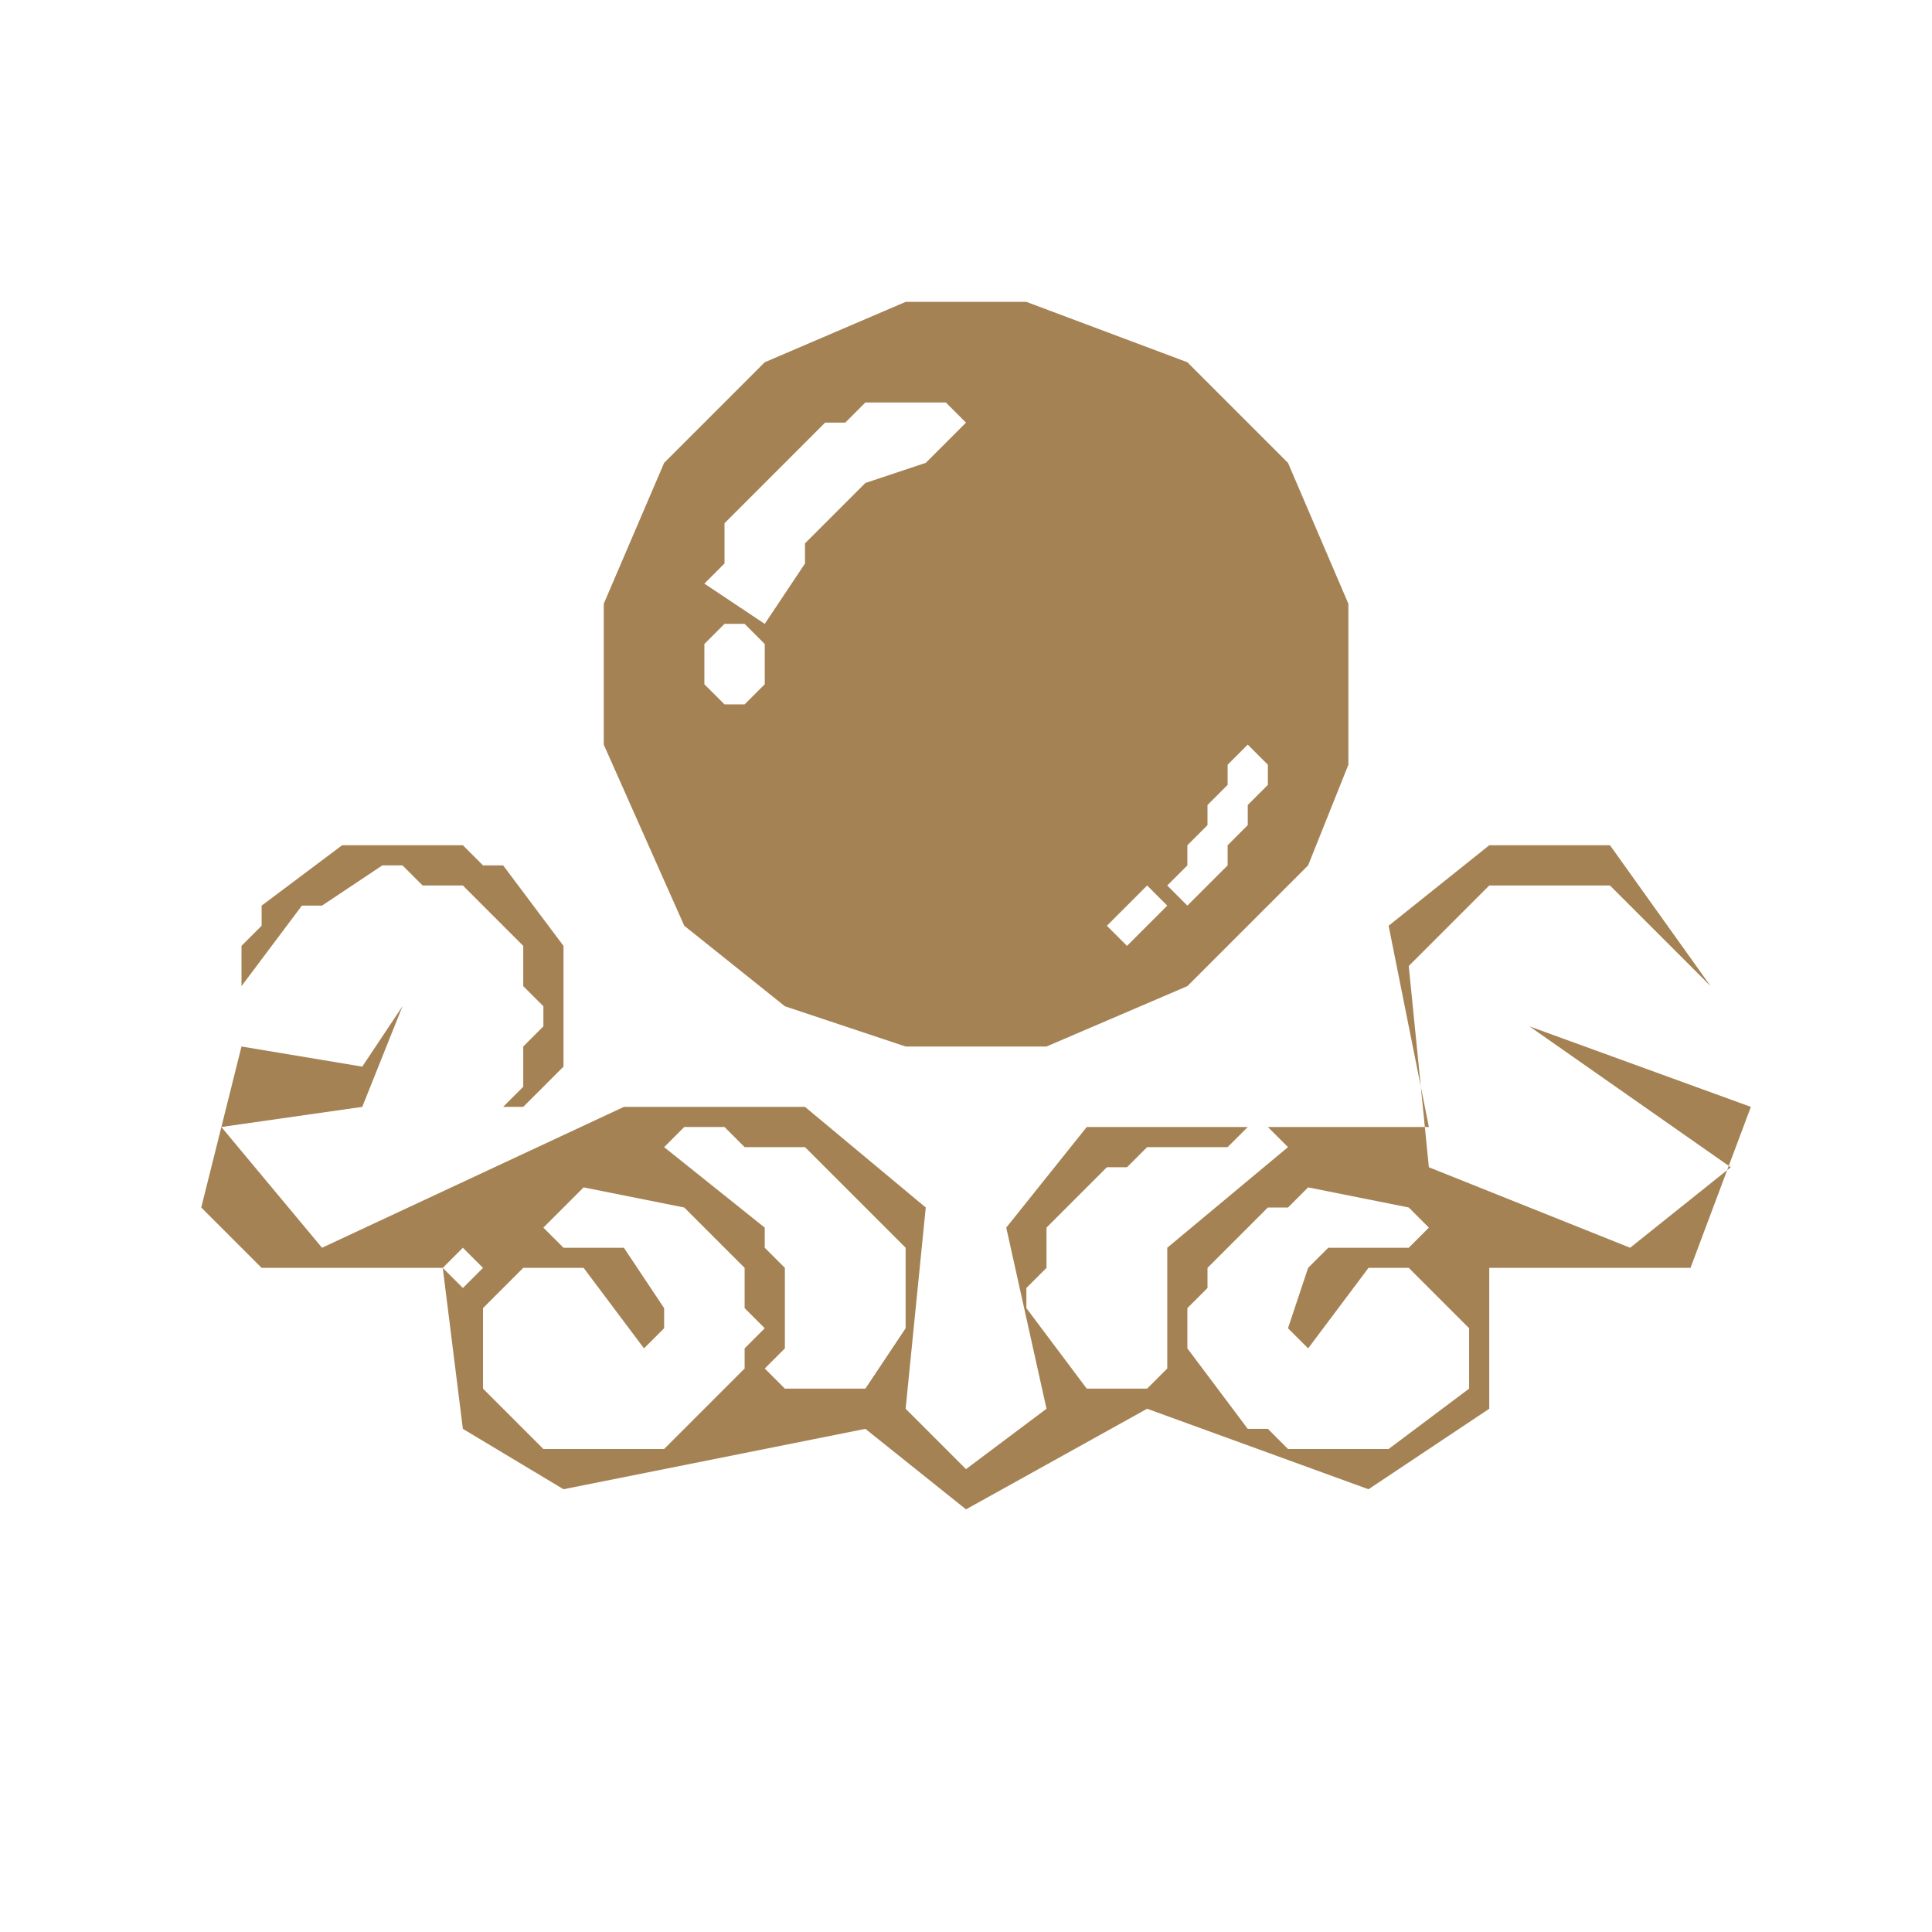
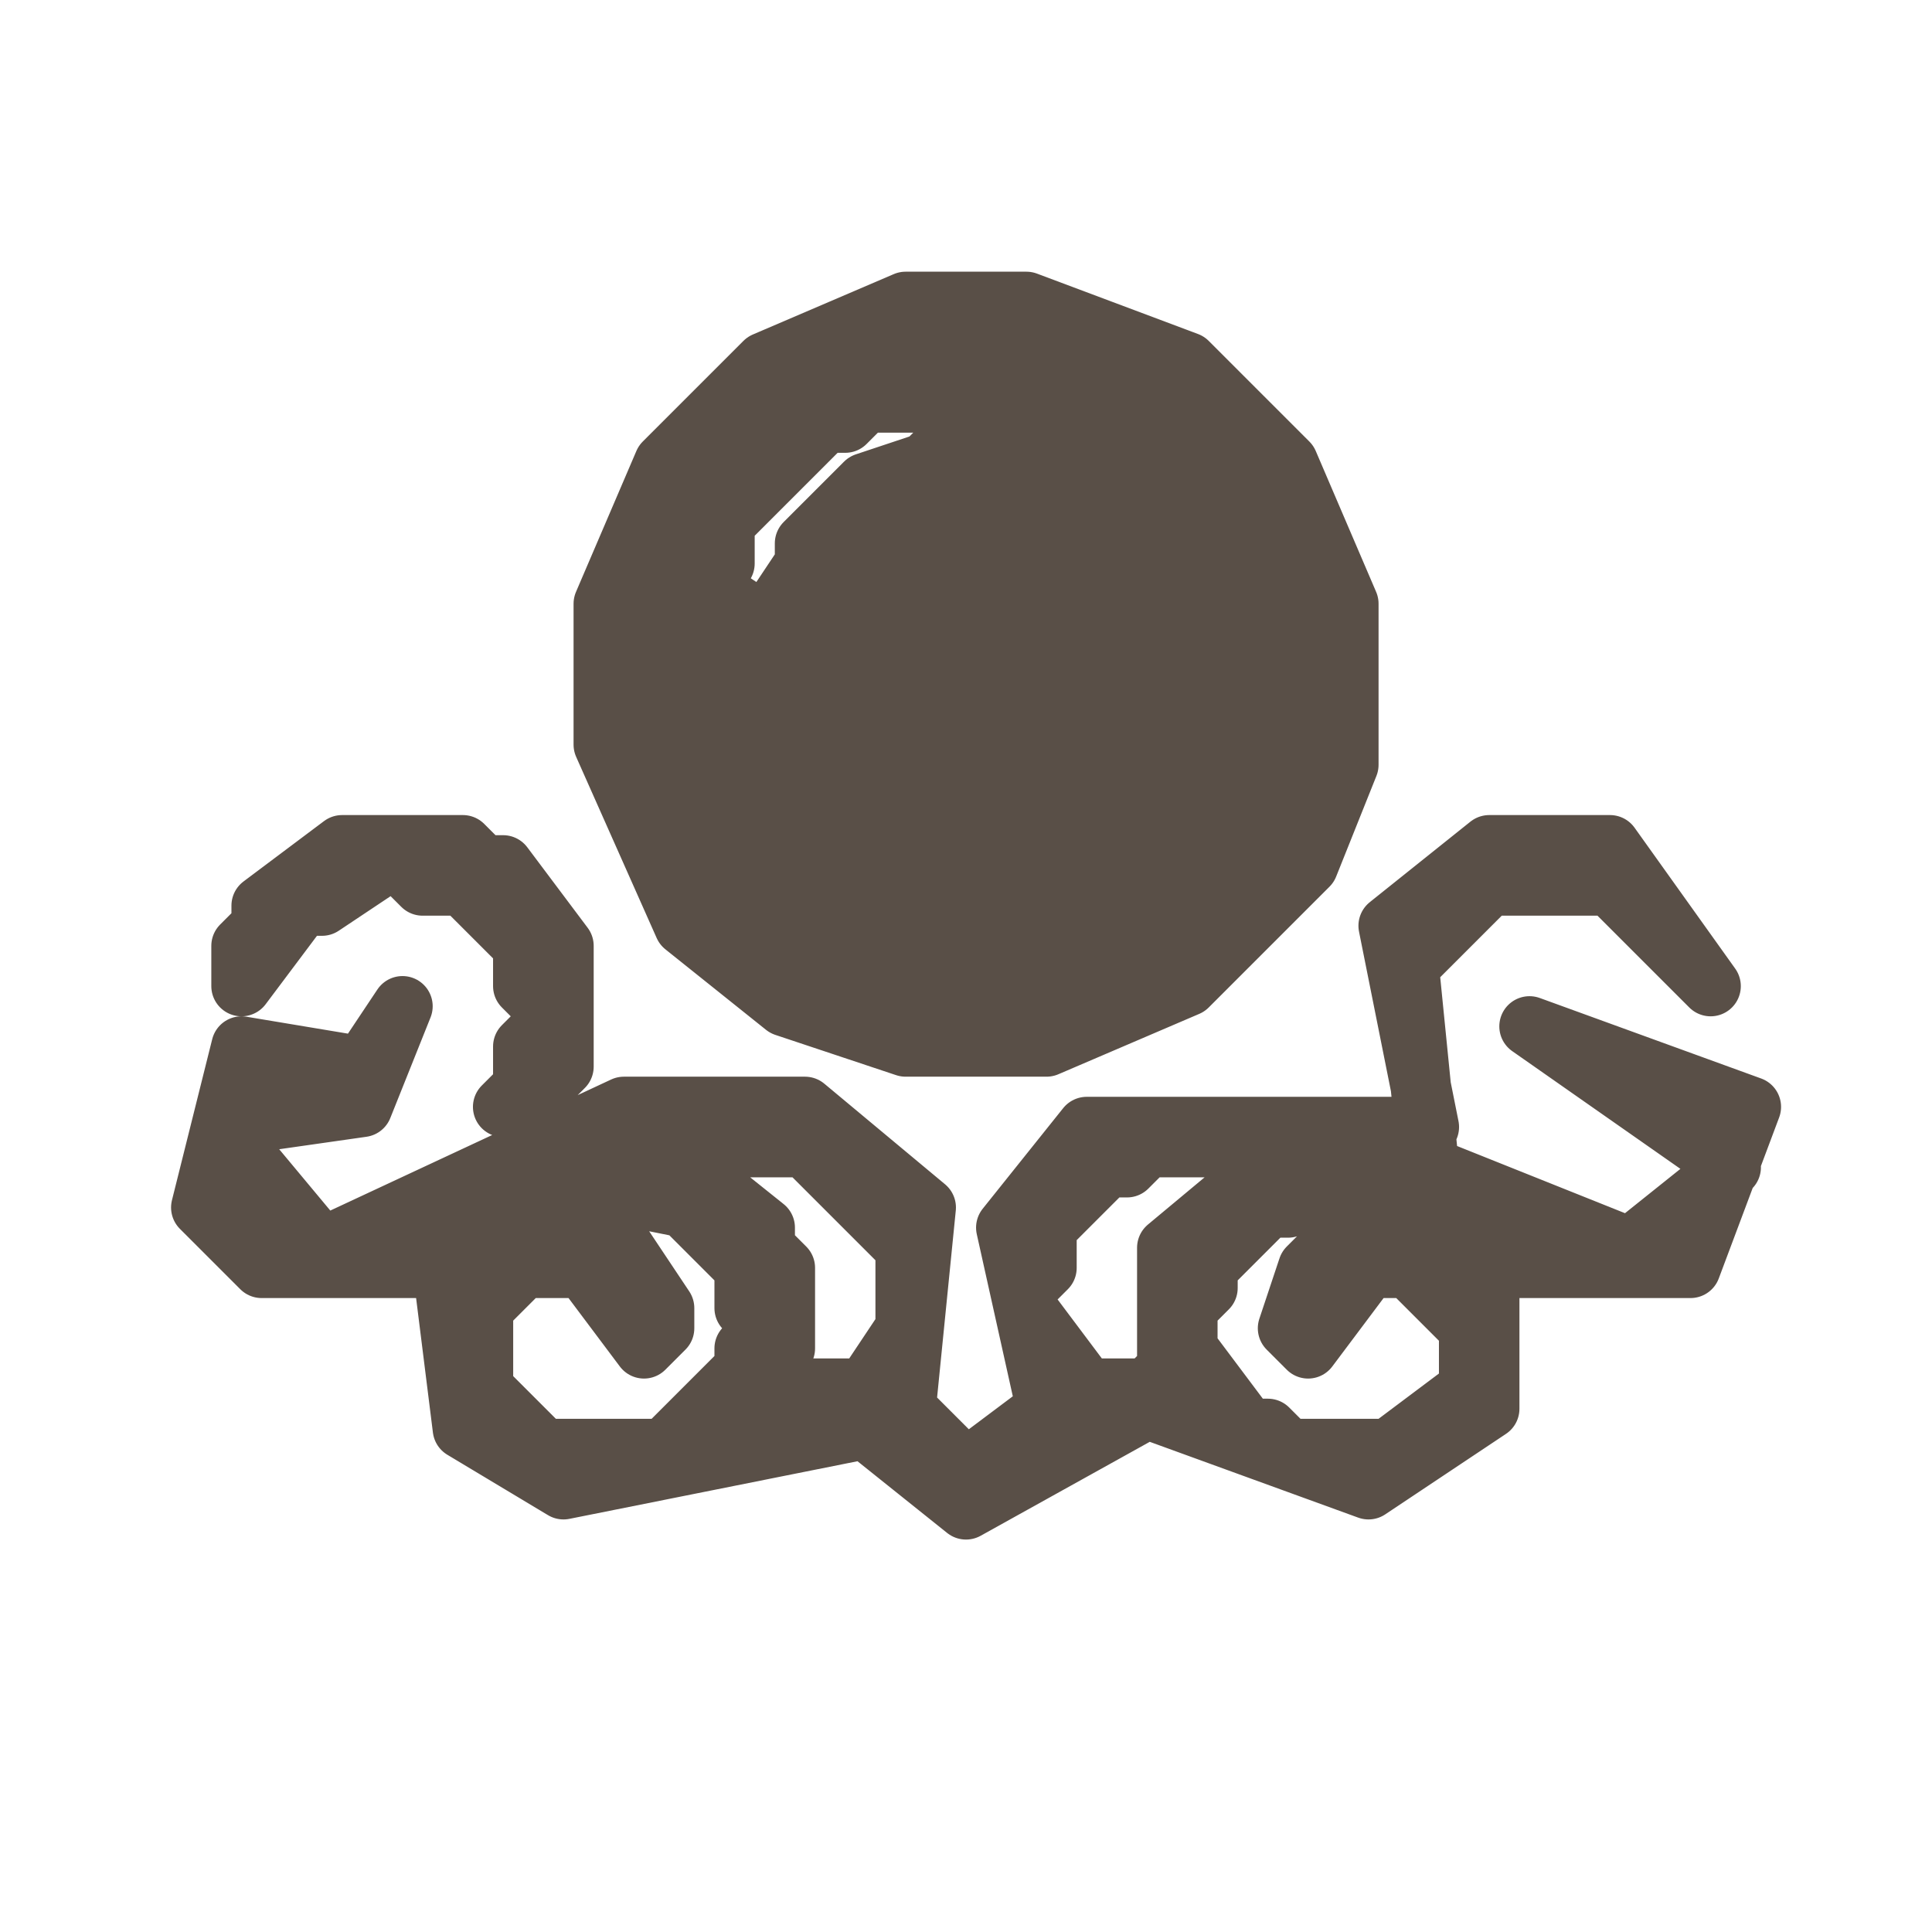
<svg xmlns="http://www.w3.org/2000/svg" viewBox="0 0 96 96" width="96" height="96">
-   <path fill="#a58254" fill-rule="evenodd" d="M 87 55 L 76 51 L 86 58 L 81 62 L 71 58 L 70 48 L 74 44 L 80 44 L 85 49 L 80 42 L 74 42 L 69 46 L 71 56 L 54 56 L 50 61 L 52 70 L 48 73 L 45 70 L 46 60 L 40 55 L 31 55 L 16 62 L 11 56 L 18 55 L 20 50 L 18 53 L 12 52 L 10 60 L 13 63 L 22 63 L 23 71 L 28 74 L 43 71 L 48 75 L 57 70 L 68 74 L 74 70 L 74 63 L 84 63 Z M 22 63 L 23 62 L 24 63 L 23 64 Z M 60 63 L 63 60 L 64 60 L 65 59 L 70 60 L 71 61 L 70 62 L 66 62 L 65 63 L 64 66 L 65 67 L 68 63 L 70 63 L 73 66 L 73 69 L 69 72 L 64 72 L 63 71 L 62 71 L 59 67 L 59 65 L 60 64 Z M 29 59 L 34 60 L 37 63 L 37 65 L 38 66 L 37 67 L 37 68 L 33 72 L 27 72 L 24 69 L 24 65 L 26 63 L 29 63 L 32 67 L 33 66 L 33 65 L 31 62 L 28 62 L 27 61 Z M 63 56 L 64 57 L 58 62 L 58 68 L 57 69 L 54 69 L 51 65 L 51 64 L 52 63 L 52 61 L 55 58 L 56 58 L 57 57 L 61 57 L 62 56 Z M 34 56 L 36 56 L 37 57 L 40 57 L 45 62 L 45 66 L 43 69 L 39 69 L 38 68 L 39 67 L 39 63 L 38 62 L 38 61 L 33 57 Z M 13 45 L 13 46 L 12 47 L 12 49 L 15 45 L 16 45 L 19 43 L 20 43 L 21 44 L 23 44 L 26 47 L 26 49 L 27 50 L 27 51 L 26 52 L 26 54 L 25 55 L 26 55 L 28 53 L 28 47 L 25 43 L 24 43 L 23 42 L 17 42 Z M 45 15 L 38 18 L 33 23 L 30 30 L 30 37 L 34 46 L 39 50 L 45 52 L 52 52 L 59 49 L 65 43 L 67 38 L 67 30 L 64 23 L 59 18 L 51 15 Z M 55 46 L 56 45 L 57 46 L 56 47 Z M 56 45 L 57 44 L 58 45 L 57 46 Z M 58 44 L 59 43 L 60 44 L 59 45 Z M 59 42 L 60 41 L 61 42 L 61 43 L 60 44 L 59 43 Z M 60 40 L 61 39 L 62 40 L 62 41 L 61 42 L 60 41 Z M 61 38 L 62 37 L 63 38 L 63 39 L 62 40 L 61 39 Z M 35 32 L 36 31 L 37 31 L 38 32 L 38 34 L 37 35 L 36 35 L 35 34 Z M 48 21 L 46 23 L 43 24 L 40 27 L 40 28 L 38 31 L 35 29 L 36 28 L 36 26 L 41 21 L 42 21 L 43 20 L 47 20 Z" />
+   <path stroke="#594F47" stroke-width="3" stroke-linejoin="round" stroke-linecap="round" fill="#594F47" fill-rule="evenodd" d="M 87 55 L 76 51 L 86 58 L 81 62 L 71 58 L 70 48 L 74 44 L 80 44 L 85 49 L 80 42 L 74 42 L 69 46 L 71 56 L 54 56 L 50 61 L 52 70 L 48 73 L 45 70 L 46 60 L 40 55 L 31 55 L 16 62 L 11 56 L 18 55 L 20 50 L 18 53 L 12 52 L 10 60 L 13 63 L 22 63 L 23 71 L 28 74 L 43 71 L 48 75 L 57 70 L 68 74 L 74 70 L 74 63 L 84 63 Z M 22 63 L 23 62 L 24 63 L 23 64 Z M 60 63 L 63 60 L 64 60 L 65 59 L 70 60 L 71 61 L 70 62 L 66 62 L 65 63 L 64 66 L 65 67 L 68 63 L 70 63 L 73 66 L 73 69 L 69 72 L 64 72 L 63 71 L 62 71 L 59 67 L 59 65 L 60 64 Z M 29 59 L 34 60 L 37 63 L 37 65 L 38 66 L 37 67 L 37 68 L 33 72 L 27 72 L 24 69 L 24 65 L 26 63 L 29 63 L 32 67 L 33 66 L 33 65 L 31 62 L 28 62 L 27 61 Z M 63 56 L 64 57 L 58 62 L 58 68 L 57 69 L 54 69 L 51 65 L 51 64 L 52 63 L 52 61 L 55 58 L 56 58 L 57 57 L 61 57 L 62 56 Z M 34 56 L 36 56 L 37 57 L 40 57 L 45 62 L 45 66 L 43 69 L 39 69 L 38 68 L 39 67 L 39 63 L 38 62 L 38 61 L 33 57 Z M 13 45 L 13 46 L 12 47 L 12 49 L 15 45 L 16 45 L 19 43 L 20 43 L 21 44 L 23 44 L 26 47 L 26 49 L 27 50 L 27 51 L 26 52 L 26 54 L 25 55 L 26 55 L 28 53 L 28 47 L 25 43 L 24 43 L 23 42 L 17 42 Z M 45 15 L 38 18 L 33 23 L 30 30 L 30 37 L 34 46 L 39 50 L 45 52 L 52 52 L 59 49 L 65 43 L 67 38 L 67 30 L 64 23 L 59 18 L 51 15 Z M 55 46 L 56 45 L 57 46 L 56 47 Z M 56 45 L 57 44 L 58 45 L 57 46 Z M 58 44 L 59 43 L 60 44 L 59 45 Z M 59 42 L 60 41 L 61 42 L 61 43 L 60 44 L 59 43 Z M 60 40 L 61 39 L 62 40 L 62 41 L 61 42 L 60 41 Z M 61 38 L 62 37 L 63 38 L 63 39 L 62 40 L 61 39 Z M 35 32 L 36 31 L 37 31 L 38 32 L 38 34 L 37 35 L 36 35 L 35 34 Z M 48 21 L 46 23 L 43 24 L 40 27 L 40 28 L 38 31 L 35 29 L 36 28 L 36 26 L 41 21 L 42 21 L 43 20 L 47 20 Z" />
</svg>
